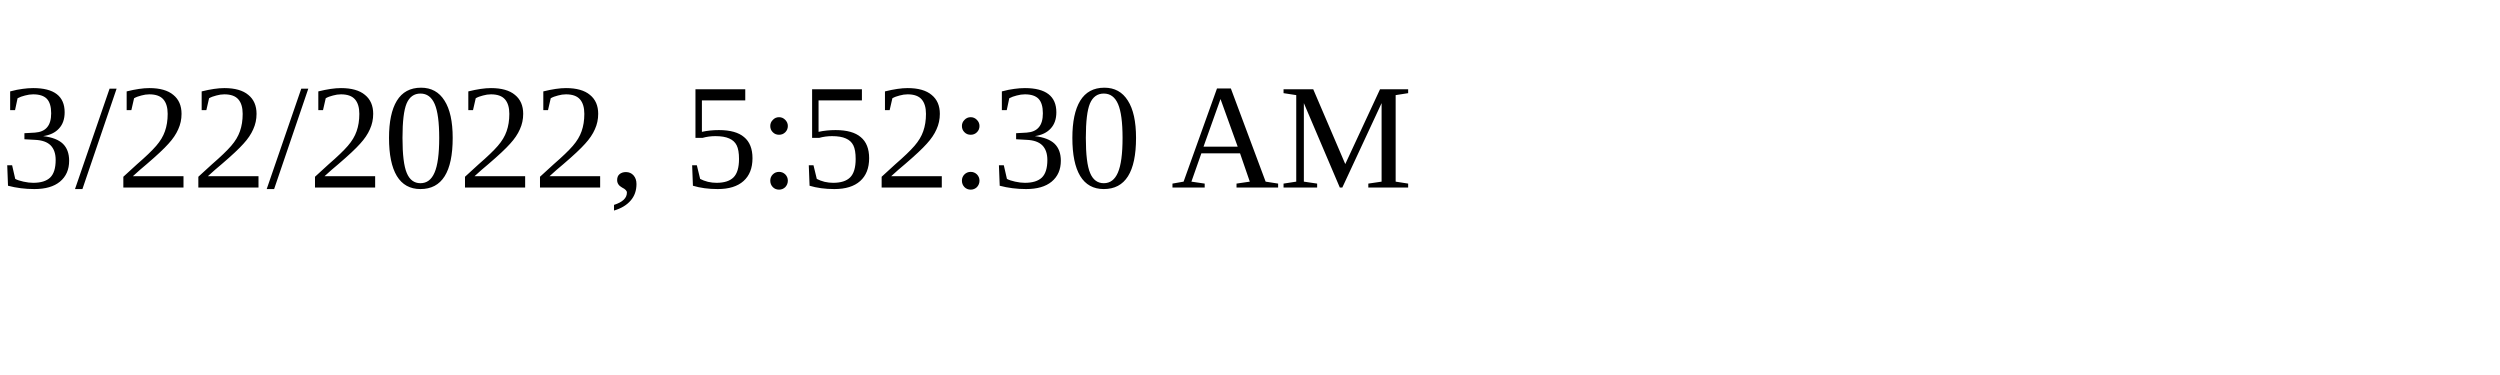
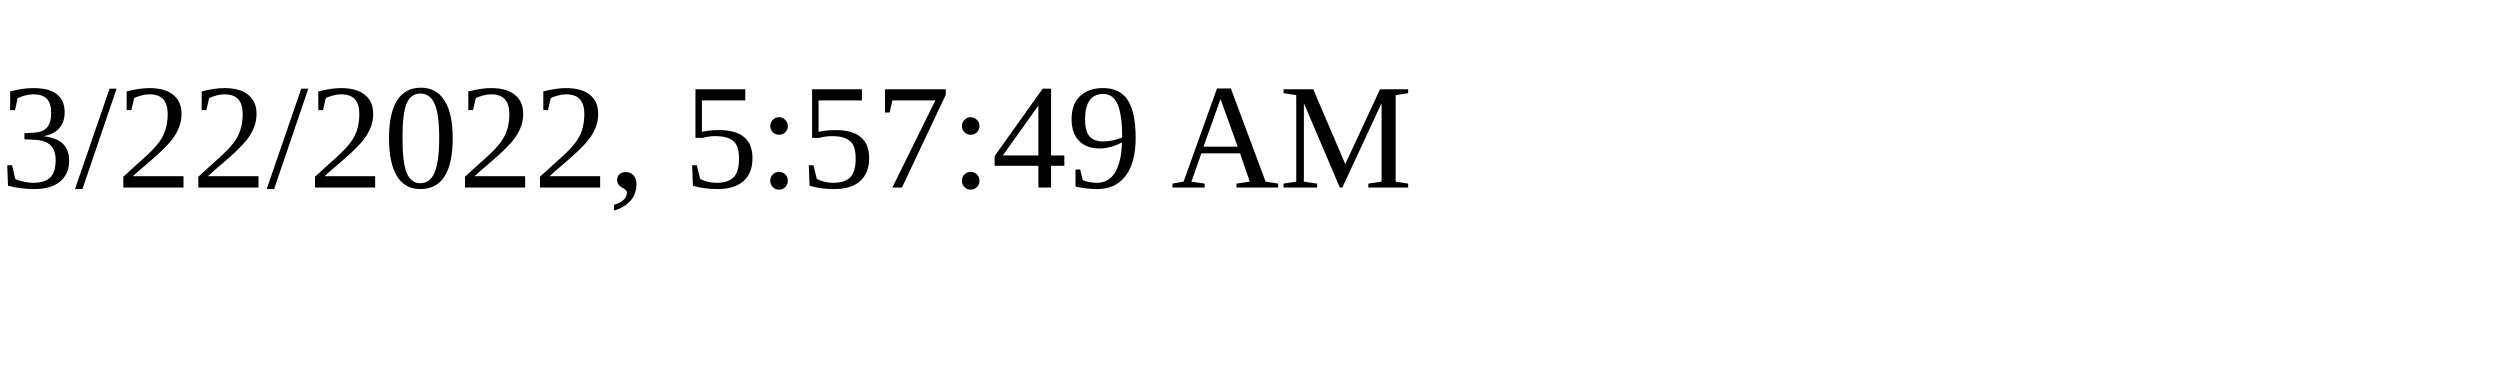
<svg xmlns="http://www.w3.org/2000/svg" height="30" width="200">
-   <text x="0" y="15">3/22/2022, 5:52:30 AM</text>
+   <text x="0" y="15">3/22/2022, 5:57:49 AM</text>
</svg>
